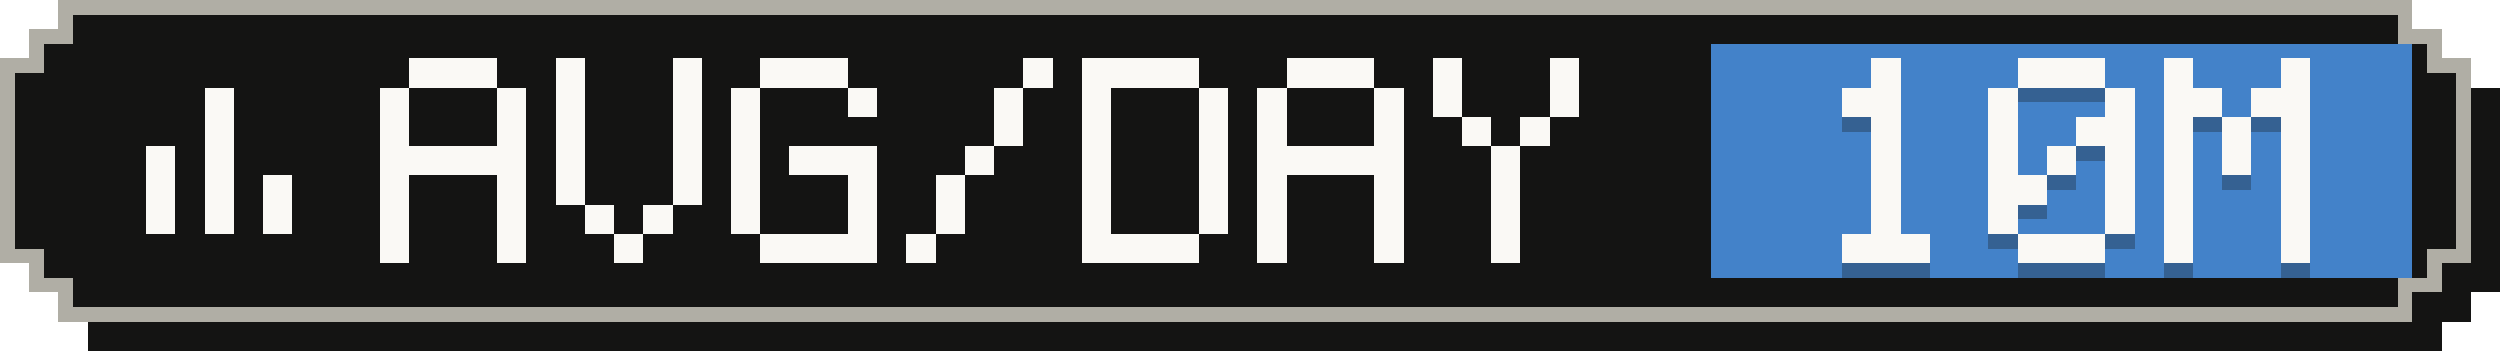
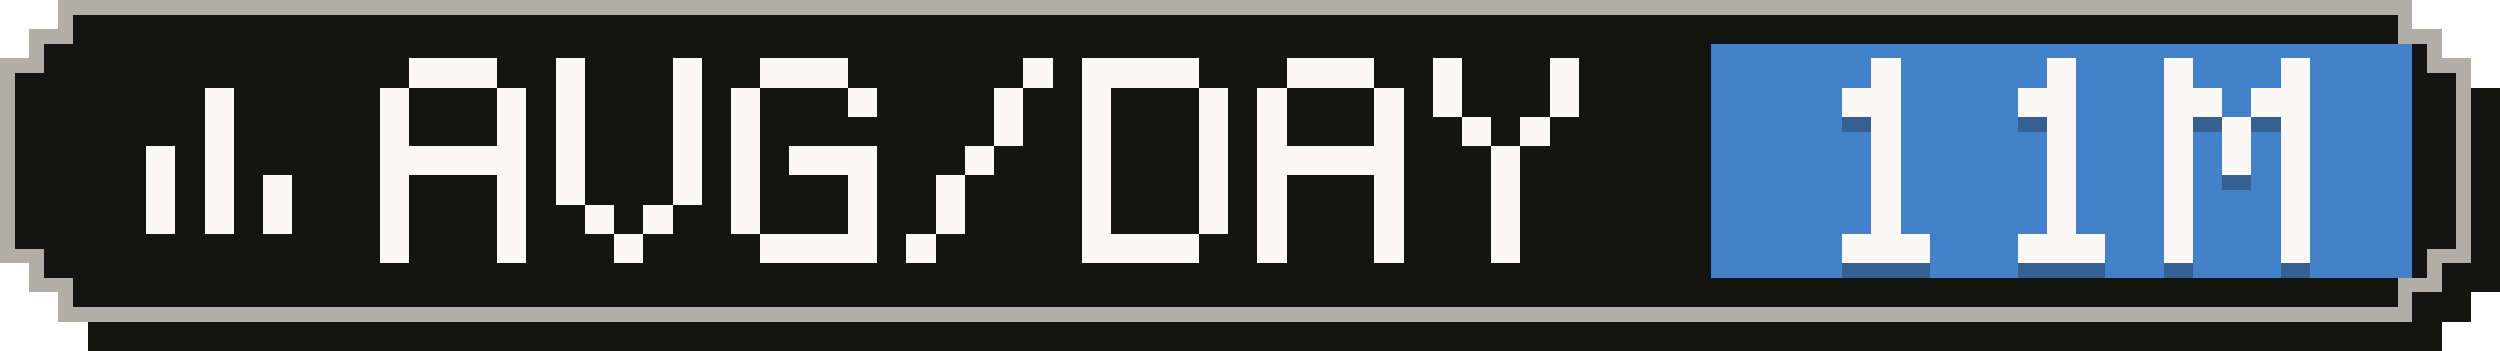
- <svg xmlns="http://www.w3.org/2000/svg" width="171" height="24" viewBox="0 0 171 24" role="img" aria-label="Average tokens per active day: 10M">
+ <svg xmlns="http://www.w3.org/2000/svg" width="171" height="24" viewBox="0 0 171 24" role="img" aria-label="Average tokens per active day: 11M">
  <g shape-rendering="crispEdges">
    <path fill="#141413" d="M6,2 H167 V4 H169 V6 H171 V20 H169 V22 H167 V24 H6 V22 H4 V20 H2 V6 H4 V4 H6 Z" />
    <path fill="#b0aea5" d="M4,0 H165 V2 H167 V4 H169 V18 H167 V20 H165 V22 H4 V20 H2 V18 H0 V4 H2 V2 H4 Z" />
    <path fill="#141413" d="M5,1 H164 V3 H166 V5 H168 V17 H166 V19 H164 V21 H5 V19 H3 V17 H1 V5 H3 V3 H5 Z" />
    <rect fill="#4382c9" x="117" y="3" width="48" height="16" />
    <g fill="#faf9f5">
      <rect x="14" y="6" width="2" height="2" />
      <rect x="14" y="8" width="2" height="2" />
      <rect x="10" y="10" width="2" height="2" />
      <rect x="14" y="10" width="2" height="2" />
      <rect x="10" y="12" width="2" height="2" />
      <rect x="14" y="12" width="2" height="2" />
      <rect x="18" y="12" width="2" height="2" />
      <rect x="10" y="14" width="2" height="2" />
      <rect x="14" y="14" width="2" height="2" />
      <rect x="18" y="14" width="2" height="2" />
    </g>
    <g fill="#faf9f5">
      <rect x="28" y="4" width="6" height="2" />
      <rect x="26" y="6" width="2" height="2" />
      <rect x="34" y="6" width="2" height="2" />
      <rect x="26" y="8" width="2" height="2" />
      <rect x="34" y="8" width="2" height="2" />
      <rect x="26" y="10" width="10" height="2" />
      <rect x="26" y="12" width="2" height="2" />
      <rect x="34" y="12" width="2" height="2" />
      <rect x="26" y="14" width="2" height="2" />
      <rect x="34" y="14" width="2" height="2" />
      <rect x="26" y="16" width="2" height="2" />
      <rect x="34" y="16" width="2" height="2" />
      <rect x="38" y="4" width="2" height="2" />
      <rect x="46" y="4" width="2" height="2" />
      <rect x="38" y="6" width="2" height="2" />
      <rect x="46" y="6" width="2" height="2" />
      <rect x="38" y="8" width="2" height="2" />
      <rect x="46" y="8" width="2" height="2" />
      <rect x="38" y="10" width="2" height="2" />
      <rect x="46" y="10" width="2" height="2" />
      <rect x="38" y="12" width="2" height="2" />
      <rect x="46" y="12" width="2" height="2" />
      <rect x="40" y="14" width="2" height="2" />
      <rect x="44" y="14" width="2" height="2" />
      <rect x="42" y="16" width="2" height="2" />
      <rect x="52" y="4" width="6" height="2" />
      <rect x="50" y="6" width="2" height="2" />
      <rect x="58" y="6" width="2" height="2" />
      <rect x="50" y="8" width="2" height="2" />
      <rect x="50" y="10" width="2" height="2" />
      <rect x="54" y="10" width="6" height="2" />
      <rect x="50" y="12" width="2" height="2" />
      <rect x="58" y="12" width="2" height="2" />
      <rect x="50" y="14" width="2" height="2" />
      <rect x="58" y="14" width="2" height="2" />
      <rect x="52" y="16" width="8" height="2" />
      <rect x="70" y="4" width="2" height="2" />
      <rect x="68" y="6" width="2" height="2" />
      <rect x="68" y="8" width="2" height="2" />
      <rect x="66" y="10" width="2" height="2" />
      <rect x="64" y="12" width="2" height="2" />
      <rect x="64" y="14" width="2" height="2" />
      <rect x="62" y="16" width="2" height="2" />
      <rect x="74" y="4" width="8" height="2" />
      <rect x="74" y="6" width="2" height="2" />
      <rect x="82" y="6" width="2" height="2" />
      <rect x="74" y="8" width="2" height="2" />
      <rect x="82" y="8" width="2" height="2" />
      <rect x="74" y="10" width="2" height="2" />
      <rect x="82" y="10" width="2" height="2" />
      <rect x="74" y="12" width="2" height="2" />
      <rect x="82" y="12" width="2" height="2" />
      <rect x="74" y="14" width="2" height="2" />
      <rect x="82" y="14" width="2" height="2" />
      <rect x="74" y="16" width="8" height="2" />
      <rect x="88" y="4" width="6" height="2" />
      <rect x="86" y="6" width="2" height="2" />
      <rect x="94" y="6" width="2" height="2" />
      <rect x="86" y="8" width="2" height="2" />
      <rect x="94" y="8" width="2" height="2" />
      <rect x="86" y="10" width="10" height="2" />
      <rect x="86" y="12" width="2" height="2" />
      <rect x="94" y="12" width="2" height="2" />
      <rect x="86" y="14" width="2" height="2" />
      <rect x="94" y="14" width="2" height="2" />
      <rect x="86" y="16" width="2" height="2" />
      <rect x="94" y="16" width="2" height="2" />
      <rect x="98" y="4" width="2" height="2" />
      <rect x="106" y="4" width="2" height="2" />
      <rect x="98" y="6" width="2" height="2" />
      <rect x="106" y="6" width="2" height="2" />
      <rect x="100" y="8" width="2" height="2" />
      <rect x="104" y="8" width="2" height="2" />
      <rect x="102" y="10" width="2" height="2" />
      <rect x="102" y="12" width="2" height="2" />
      <rect x="102" y="14" width="2" height="2" />
      <rect x="102" y="16" width="2" height="2" />
    </g>
    <g fill="#141413" fill-opacity=".3">
      <rect x="128" y="5" width="2" height="2" />
      <rect x="126" y="7" width="4" height="2" />
      <rect x="128" y="9" width="2" height="2" />
      <rect x="128" y="11" width="2" height="2" />
      <rect x="128" y="13" width="2" height="2" />
      <rect x="128" y="15" width="2" height="2" />
      <rect x="126" y="17" width="6" height="2" />
-       <rect x="138" y="5" width="6" height="2" />
-       <rect x="136" y="7" width="2" height="2" />
-       <rect x="144" y="7" width="2" height="2" />
-       <rect x="136" y="9" width="2" height="2" />
-       <rect x="142" y="9" width="4" height="2" />
-       <rect x="136" y="11" width="2" height="2" />
+       <rect x="140" y="5" width="2" height="2" />
+       <rect x="138" y="7" width="4" height="2" />
+       <rect x="140" y="9" width="2" height="2" />
      <rect x="140" y="11" width="2" height="2" />
-       <rect x="144" y="11" width="2" height="2" />
-       <rect x="136" y="13" width="4" height="2" />
-       <rect x="144" y="13" width="2" height="2" />
-       <rect x="136" y="15" width="2" height="2" />
-       <rect x="144" y="15" width="2" height="2" />
+       <rect x="140" y="13" width="2" height="2" />
+       <rect x="140" y="15" width="2" height="2" />
      <rect x="138" y="17" width="6" height="2" />
      <rect x="148" y="5" width="2" height="2" />
      <rect x="156" y="5" width="2" height="2" />
      <rect x="148" y="7" width="4" height="2" />
      <rect x="154" y="7" width="4" height="2" />
      <rect x="148" y="9" width="2" height="2" />
      <rect x="152" y="9" width="2" height="2" />
      <rect x="156" y="9" width="2" height="2" />
      <rect x="148" y="11" width="2" height="2" />
      <rect x="152" y="11" width="2" height="2" />
      <rect x="156" y="11" width="2" height="2" />
      <rect x="148" y="13" width="2" height="2" />
      <rect x="156" y="13" width="2" height="2" />
      <rect x="148" y="15" width="2" height="2" />
      <rect x="156" y="15" width="2" height="2" />
      <rect x="148" y="17" width="2" height="2" />
      <rect x="156" y="17" width="2" height="2" />
    </g>
    <g fill="#faf9f5">
      <rect x="128" y="4" width="2" height="2" />
      <rect x="126" y="6" width="4" height="2" />
      <rect x="128" y="8" width="2" height="2" />
      <rect x="128" y="10" width="2" height="2" />
      <rect x="128" y="12" width="2" height="2" />
      <rect x="128" y="14" width="2" height="2" />
      <rect x="126" y="16" width="6" height="2" />
-       <rect x="138" y="4" width="6" height="2" />
-       <rect x="136" y="6" width="2" height="2" />
-       <rect x="144" y="6" width="2" height="2" />
-       <rect x="136" y="8" width="2" height="2" />
-       <rect x="142" y="8" width="4" height="2" />
-       <rect x="136" y="10" width="2" height="2" />
+       <rect x="140" y="4" width="2" height="2" />
+       <rect x="138" y="6" width="4" height="2" />
+       <rect x="140" y="8" width="2" height="2" />
      <rect x="140" y="10" width="2" height="2" />
-       <rect x="144" y="10" width="2" height="2" />
-       <rect x="136" y="12" width="4" height="2" />
-       <rect x="144" y="12" width="2" height="2" />
-       <rect x="136" y="14" width="2" height="2" />
-       <rect x="144" y="14" width="2" height="2" />
+       <rect x="140" y="12" width="2" height="2" />
+       <rect x="140" y="14" width="2" height="2" />
      <rect x="138" y="16" width="6" height="2" />
      <rect x="148" y="4" width="2" height="2" />
      <rect x="156" y="4" width="2" height="2" />
      <rect x="148" y="6" width="4" height="2" />
      <rect x="154" y="6" width="4" height="2" />
      <rect x="148" y="8" width="2" height="2" />
      <rect x="152" y="8" width="2" height="2" />
      <rect x="156" y="8" width="2" height="2" />
      <rect x="148" y="10" width="2" height="2" />
      <rect x="152" y="10" width="2" height="2" />
      <rect x="156" y="10" width="2" height="2" />
      <rect x="148" y="12" width="2" height="2" />
      <rect x="156" y="12" width="2" height="2" />
      <rect x="148" y="14" width="2" height="2" />
      <rect x="156" y="14" width="2" height="2" />
      <rect x="148" y="16" width="2" height="2" />
      <rect x="156" y="16" width="2" height="2" />
    </g>
  </g>
</svg>
